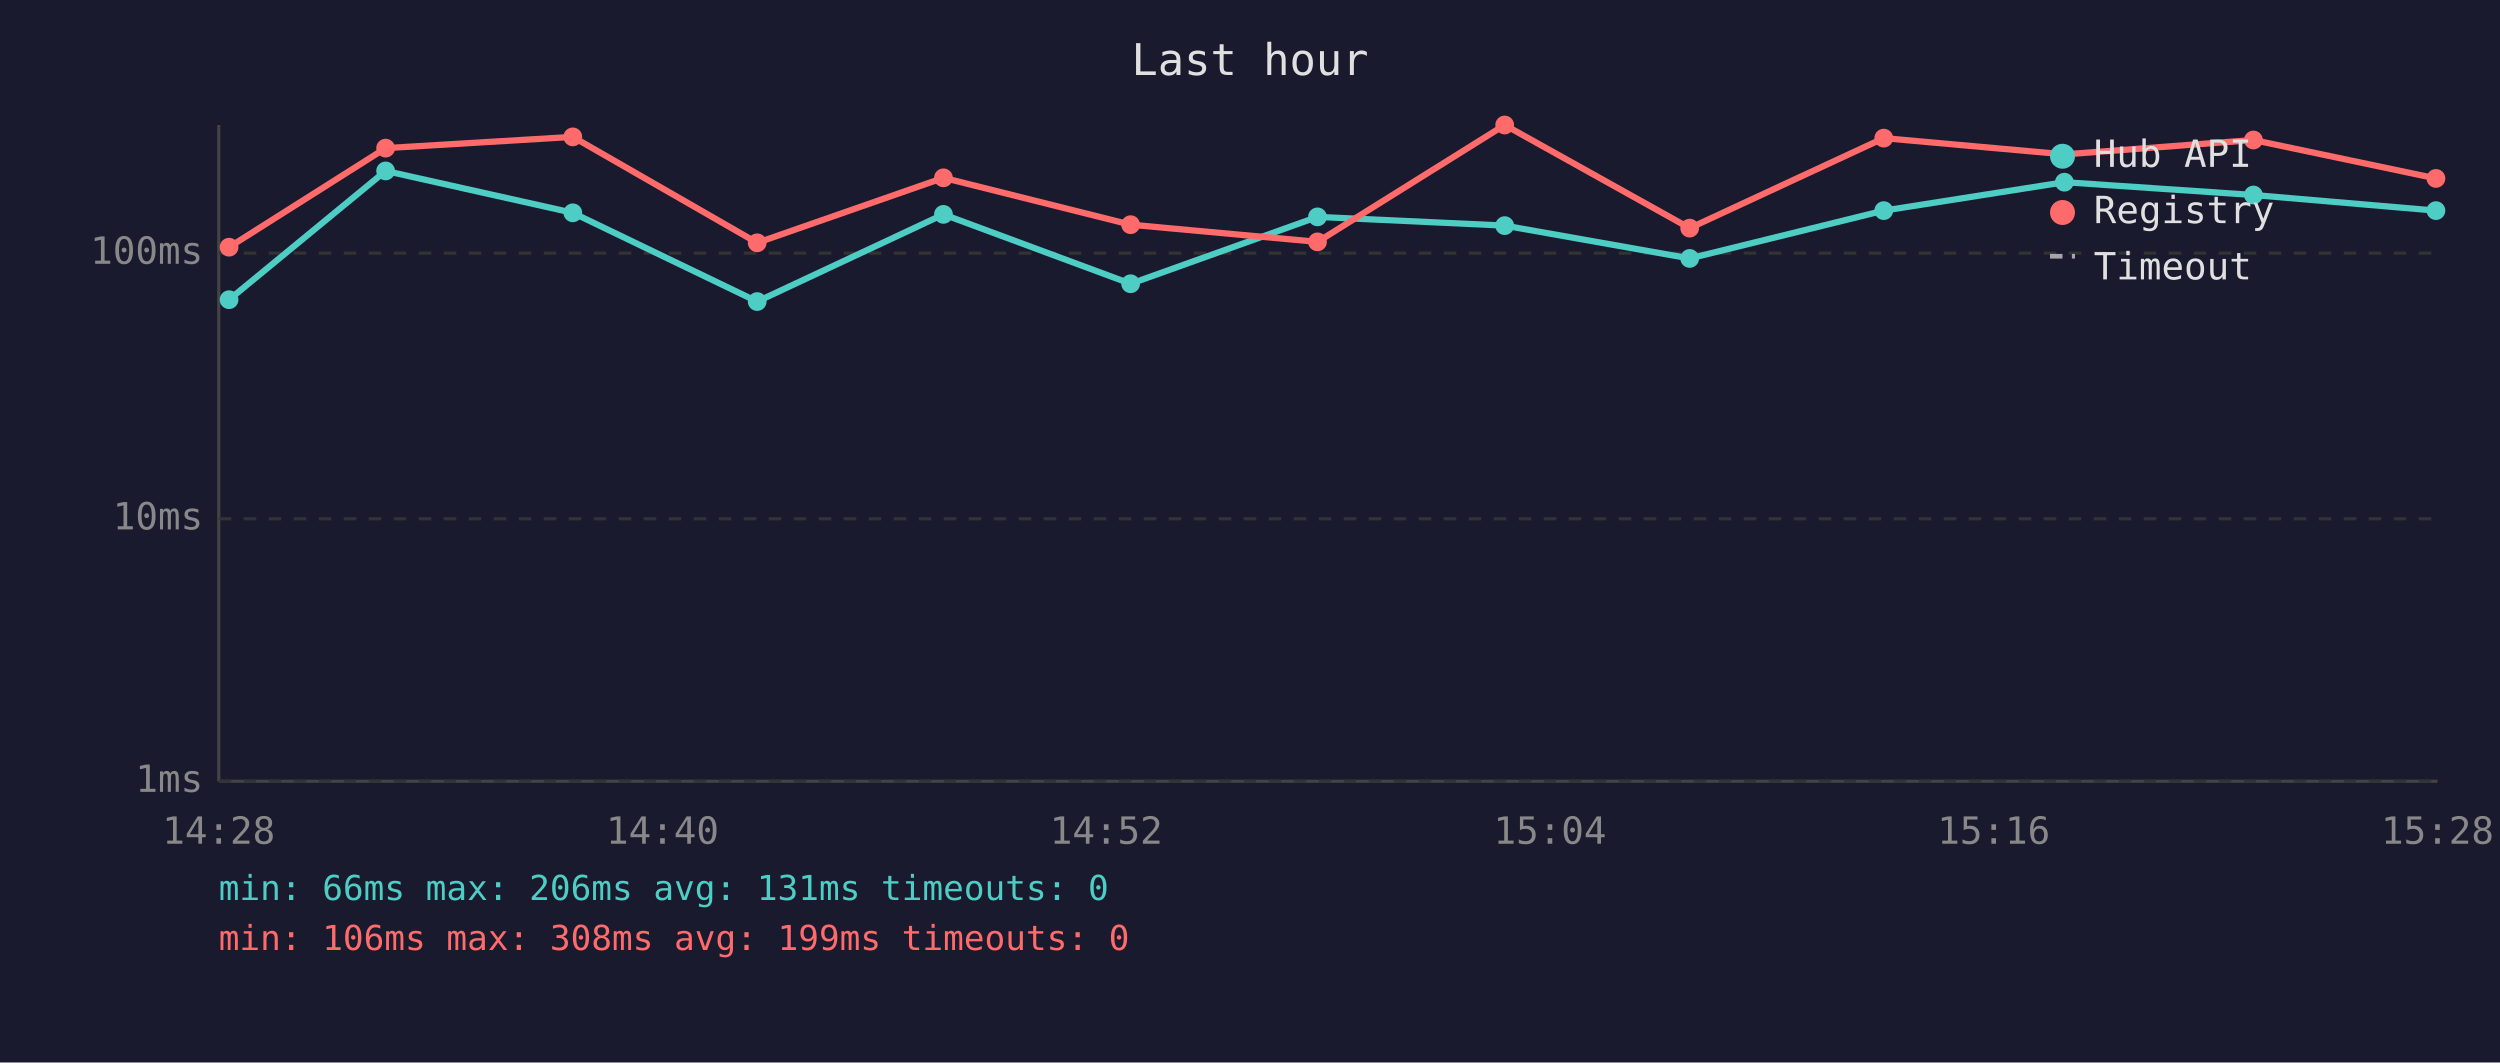
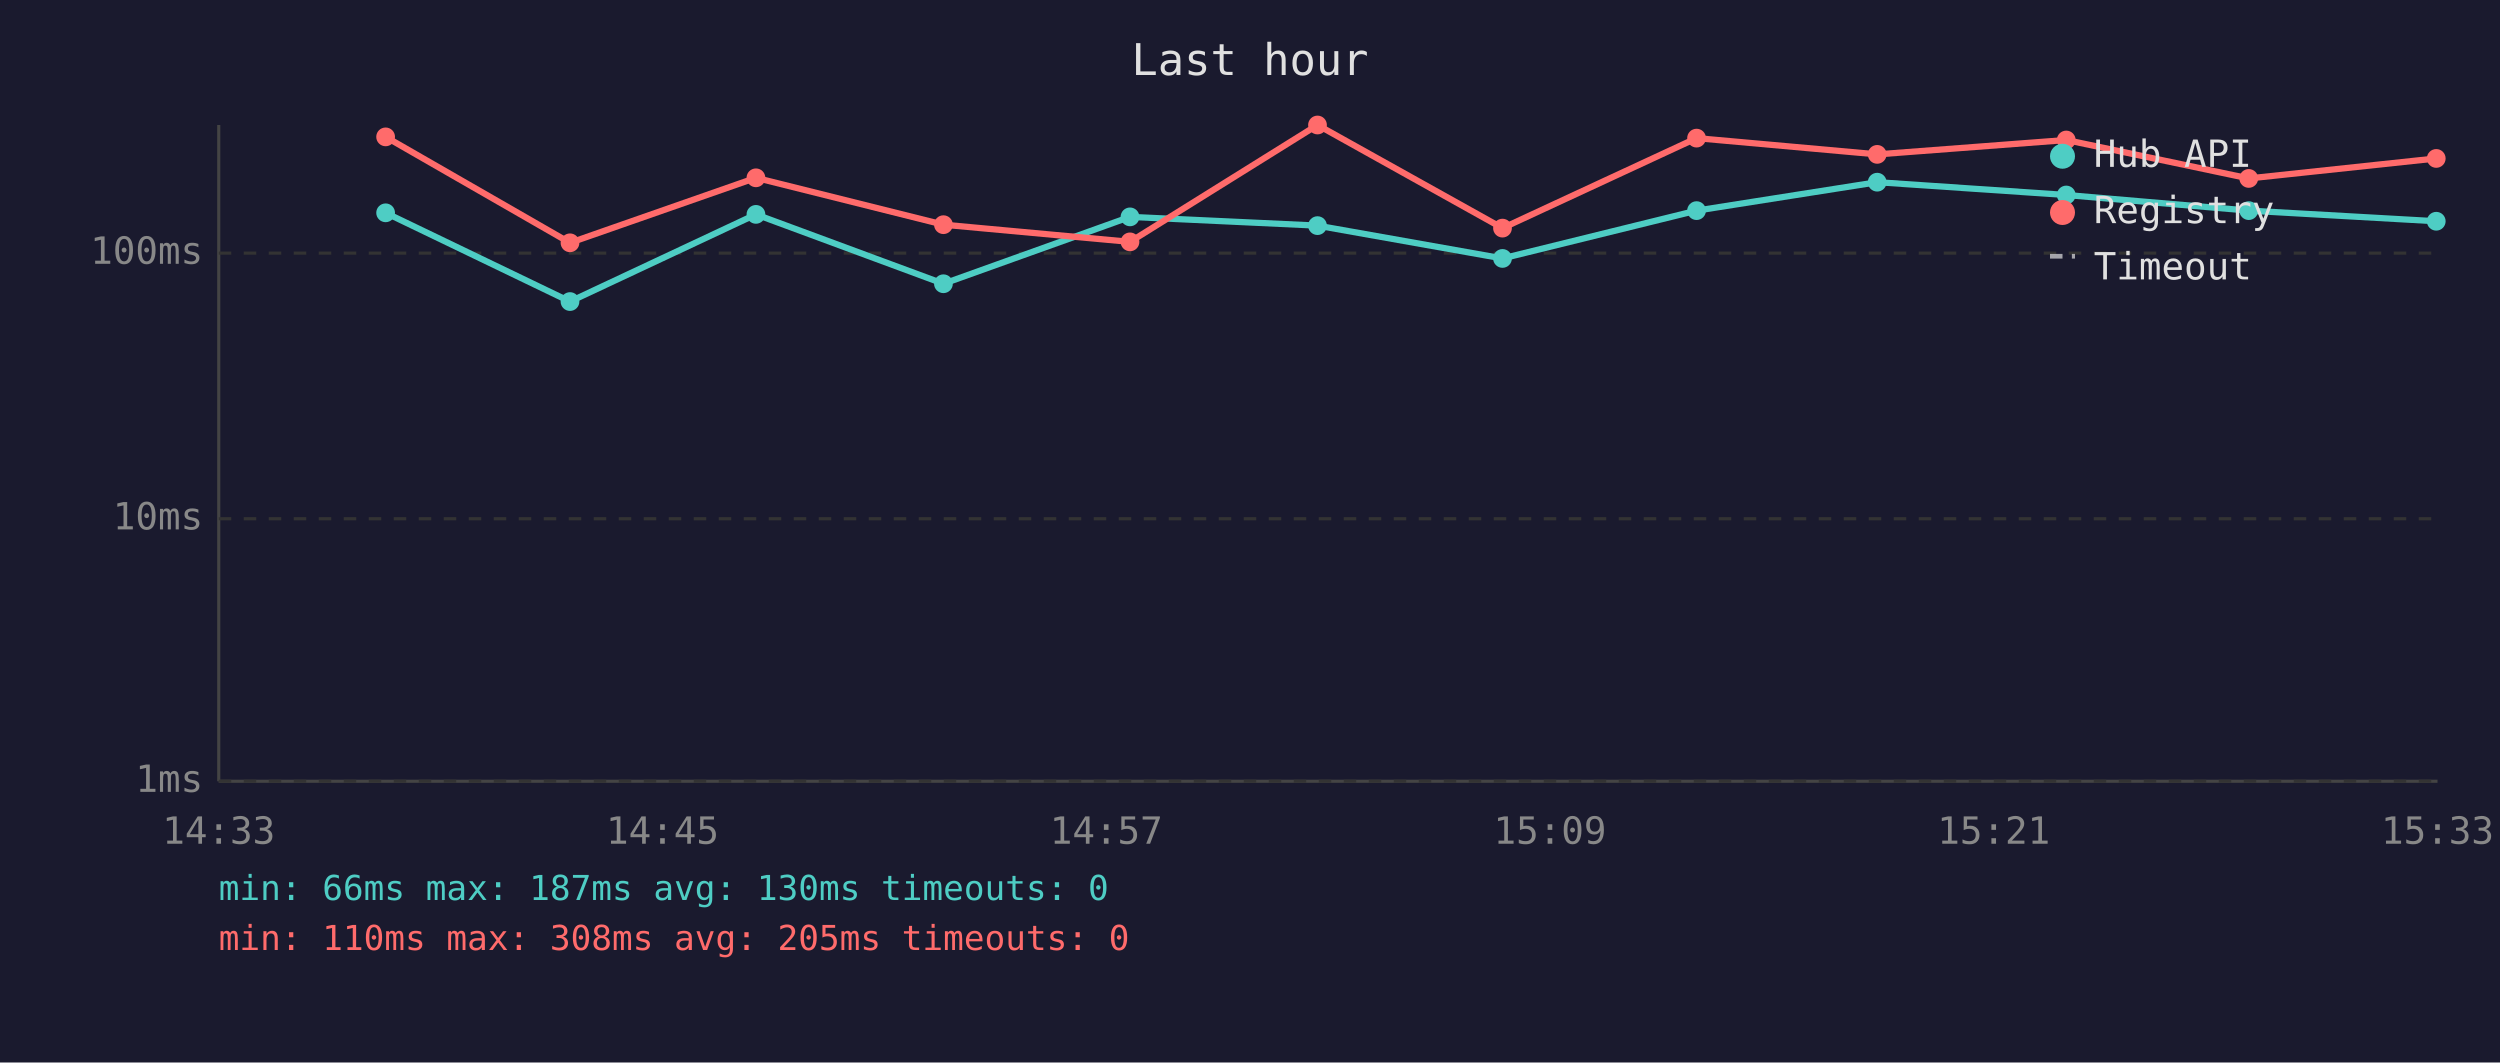
<svg xmlns="http://www.w3.org/2000/svg" viewBox="0 0 800 340" font-family="monospace" font-size="12">
  <rect width="800" height="340" fill="#1a1a2e" />
  <text x="400" y="24" fill="#e0e0e0" font-size="14" text-anchor="middle">Last hour</text>
  <line x1="70" y1="40" x2="70" y2="250" stroke="#444" stroke-width="1" />
  <line x1="70" y1="250" x2="780" y2="250" stroke="#444" stroke-width="1" />
  <line x1="70" y1="250" x2="780" y2="250" stroke="#333" stroke-width="1" stroke-dasharray="4" />
  <text x="65" y="250" fill="#888" text-anchor="end" dominant-baseline="middle">1ms</text>
  <line x1="70" y1="166" x2="780" y2="166" stroke="#333" stroke-width="1" stroke-dasharray="4" />
  <text x="65" y="166" fill="#888" text-anchor="end" dominant-baseline="middle">10ms</text>
  <line x1="70" y1="81" x2="780" y2="81" stroke="#333" stroke-width="1" stroke-dasharray="4" />
  <text x="65" y="81" fill="#888" text-anchor="end" dominant-baseline="middle">100ms</text>
-   <text x="70" y="270" fill="#888" text-anchor="middle">14:28</text>
-   <text x="212" y="270" fill="#888" text-anchor="middle">14:40</text>
-   <text x="354" y="270" fill="#888" text-anchor="middle">14:52</text>
-   <text x="496" y="270" fill="#888" text-anchor="middle">15:04</text>
-   <text x="638" y="270" fill="#888" text-anchor="middle">15:16</text>
-   <text x="780" y="270" fill="#888" text-anchor="middle">15:28</text>
-   <polyline points="73.3,95.9 123.4,54.7 183.3,68.1 242.3,96.5 301.9,68.6 361.8,90.8 421.6,69.4 481.5,72.2 540.7,82.7 602.8,67.4 660.6,58.3 721.1,62.4 779.5,67.4" fill="none" stroke="#4ecdc4" stroke-width="2" opacity="1" />
-   <circle cx="73.3" cy="95.9" r="3" fill="#4ecdc4" />
-   <circle cx="123.4" cy="54.7" r="3" fill="#4ecdc4" />
-   <circle cx="183.3" cy="68.1" r="3" fill="#4ecdc4" />
-   <circle cx="242.3" cy="96.5" r="3" fill="#4ecdc4" />
-   <circle cx="301.9" cy="68.6" r="3" fill="#4ecdc4" />
-   <circle cx="361.8" cy="90.8" r="3" fill="#4ecdc4" />
-   <circle cx="421.6" cy="69.4" r="3" fill="#4ecdc4" />
-   <circle cx="481.5" cy="72.2" r="3" fill="#4ecdc4" />
-   <circle cx="540.7" cy="82.7" r="3" fill="#4ecdc4" />
-   <circle cx="602.8" cy="67.4" r="3" fill="#4ecdc4" />
-   <circle cx="660.6" cy="58.3" r="3" fill="#4ecdc4" />
-   <circle cx="721.1" cy="62.4" r="3" fill="#4ecdc4" />
-   <circle cx="779.5" cy="67.4" r="3" fill="#4ecdc4" />
-   <polyline points="73.3,79.1 123.4,47.4 183.3,43.8 242.3,77.7 301.9,56.9 361.8,71.9 421.6,77.4 481.5,40.0 540.7,73.0 602.8,44.2 660.6,49.4 721.1,44.8 779.5,57.1" fill="none" stroke="#ff6b6b" stroke-width="2" opacity="1" />
-   <circle cx="73.3" cy="79.1" r="3" fill="#ff6b6b" />
-   <circle cx="123.4" cy="47.4" r="3" fill="#ff6b6b" />
-   <circle cx="183.3" cy="43.8" r="3" fill="#ff6b6b" />
-   <circle cx="242.3" cy="77.7" r="3" fill="#ff6b6b" />
-   <circle cx="301.9" cy="56.9" r="3" fill="#ff6b6b" />
-   <circle cx="361.8" cy="71.9" r="3" fill="#ff6b6b" />
-   <circle cx="421.6" cy="77.4" r="3" fill="#ff6b6b" />
-   <circle cx="481.5" cy="40.0" r="3" fill="#ff6b6b" />
-   <circle cx="540.7" cy="73.0" r="3" fill="#ff6b6b" />
-   <circle cx="602.8" cy="44.2" r="3" fill="#ff6b6b" />
-   <circle cx="660.6" cy="49.4" r="3" fill="#ff6b6b" />
-   <circle cx="721.1" cy="44.8" r="3" fill="#ff6b6b" />
-   <circle cx="779.5" cy="57.1" r="3" fill="#ff6b6b" />
+   <text x="70" y="270" fill="#888" text-anchor="middle">14:33</text>
+   <text x="212" y="270" fill="#888" text-anchor="middle">14:45</text>
+   <text x="354" y="270" fill="#888" text-anchor="middle">14:57</text>
+   <text x="496" y="270" fill="#888" text-anchor="middle">15:09</text>
+   <text x="638" y="270" fill="#888" text-anchor="middle">15:21</text>
+   <text x="780" y="270" fill="#888" text-anchor="middle">15:33</text>
+   <polyline points="123.4,68.1 182.4,96.5 241.9,68.6 301.9,90.8 361.6,69.4 421.6,72.2 480.8,82.7 542.9,67.4 600.7,58.3 661.2,62.4 719.6,67.4 779.6,70.8" fill="none" stroke="#4ecdc4" stroke-width="2" opacity="1" />
+   <circle cx="123.4" cy="68.1" r="3" fill="#4ecdc4" />
+   <circle cx="182.4" cy="96.5" r="3" fill="#4ecdc4" />
+   <circle cx="241.9" cy="68.6" r="3" fill="#4ecdc4" />
+   <circle cx="301.9" cy="90.8" r="3" fill="#4ecdc4" />
+   <circle cx="361.6" cy="69.4" r="3" fill="#4ecdc4" />
+   <circle cx="421.6" cy="72.2" r="3" fill="#4ecdc4" />
+   <circle cx="480.8" cy="82.7" r="3" fill="#4ecdc4" />
+   <circle cx="542.9" cy="67.4" r="3" fill="#4ecdc4" />
+   <circle cx="600.7" cy="58.3" r="3" fill="#4ecdc4" />
+   <circle cx="661.2" cy="62.4" r="3" fill="#4ecdc4" />
+   <circle cx="719.6" cy="67.4" r="3" fill="#4ecdc4" />
+   <circle cx="779.6" cy="70.8" r="3" fill="#4ecdc4" />
+   <polyline points="123.4,43.8 182.4,77.7 241.9,56.9 301.9,71.9 361.6,77.4 421.6,40.0 480.8,73.0 542.9,44.2 600.7,49.4 661.2,44.8 719.6,57.1 779.6,50.7" fill="none" stroke="#ff6b6b" stroke-width="2" opacity="1" />
+   <circle cx="123.4" cy="43.8" r="3" fill="#ff6b6b" />
+   <circle cx="182.4" cy="77.7" r="3" fill="#ff6b6b" />
+   <circle cx="241.9" cy="56.9" r="3" fill="#ff6b6b" />
+   <circle cx="301.9" cy="71.9" r="3" fill="#ff6b6b" />
+   <circle cx="361.6" cy="77.4" r="3" fill="#ff6b6b" />
+   <circle cx="421.6" cy="40.0" r="3" fill="#ff6b6b" />
+   <circle cx="480.8" cy="73.0" r="3" fill="#ff6b6b" />
+   <circle cx="542.9" cy="44.2" r="3" fill="#ff6b6b" />
+   <circle cx="600.7" cy="49.4" r="3" fill="#ff6b6b" />
+   <circle cx="661.2" cy="44.8" r="3" fill="#ff6b6b" />
+   <circle cx="719.6" cy="57.1" r="3" fill="#ff6b6b" />
+   <circle cx="779.6" cy="50.7" r="3" fill="#ff6b6b" />
  <circle cx="660" cy="50" r="4" fill="#4ecdc4" />
  <text x="670" y="50" fill="#e0e0e0" dominant-baseline="middle">Hub API</text>
  <circle cx="660" cy="68" r="4" fill="#ff6b6b" />
  <text x="670" y="68" fill="#e0e0e0" dominant-baseline="middle">Registry</text>
  <line x1="656" y1="82" x2="664" y2="82" stroke="#e0e0e0" stroke-width="1.5" stroke-dasharray="4,3" opacity="0.7" />
  <text x="670" y="86" fill="#e0e0e0" dominant-baseline="middle">Timeout</text>
-   <text x="70" y="288" fill="#4ecdc4" font-size="11">min: 66ms  max: 206ms  avg: 131ms  timeouts: 0</text>
-   <text x="70" y="304" fill="#ff6b6b" font-size="11">min: 106ms  max: 308ms  avg: 199ms  timeouts: 0</text>
+   <text x="70" y="288" fill="#4ecdc4" font-size="11">min: 66ms  max: 187ms  avg: 130ms  timeouts: 0</text>
+   <text x="70" y="304" fill="#ff6b6b" font-size="11">min: 110ms  max: 308ms  avg: 205ms  timeouts: 0</text>
</svg>
